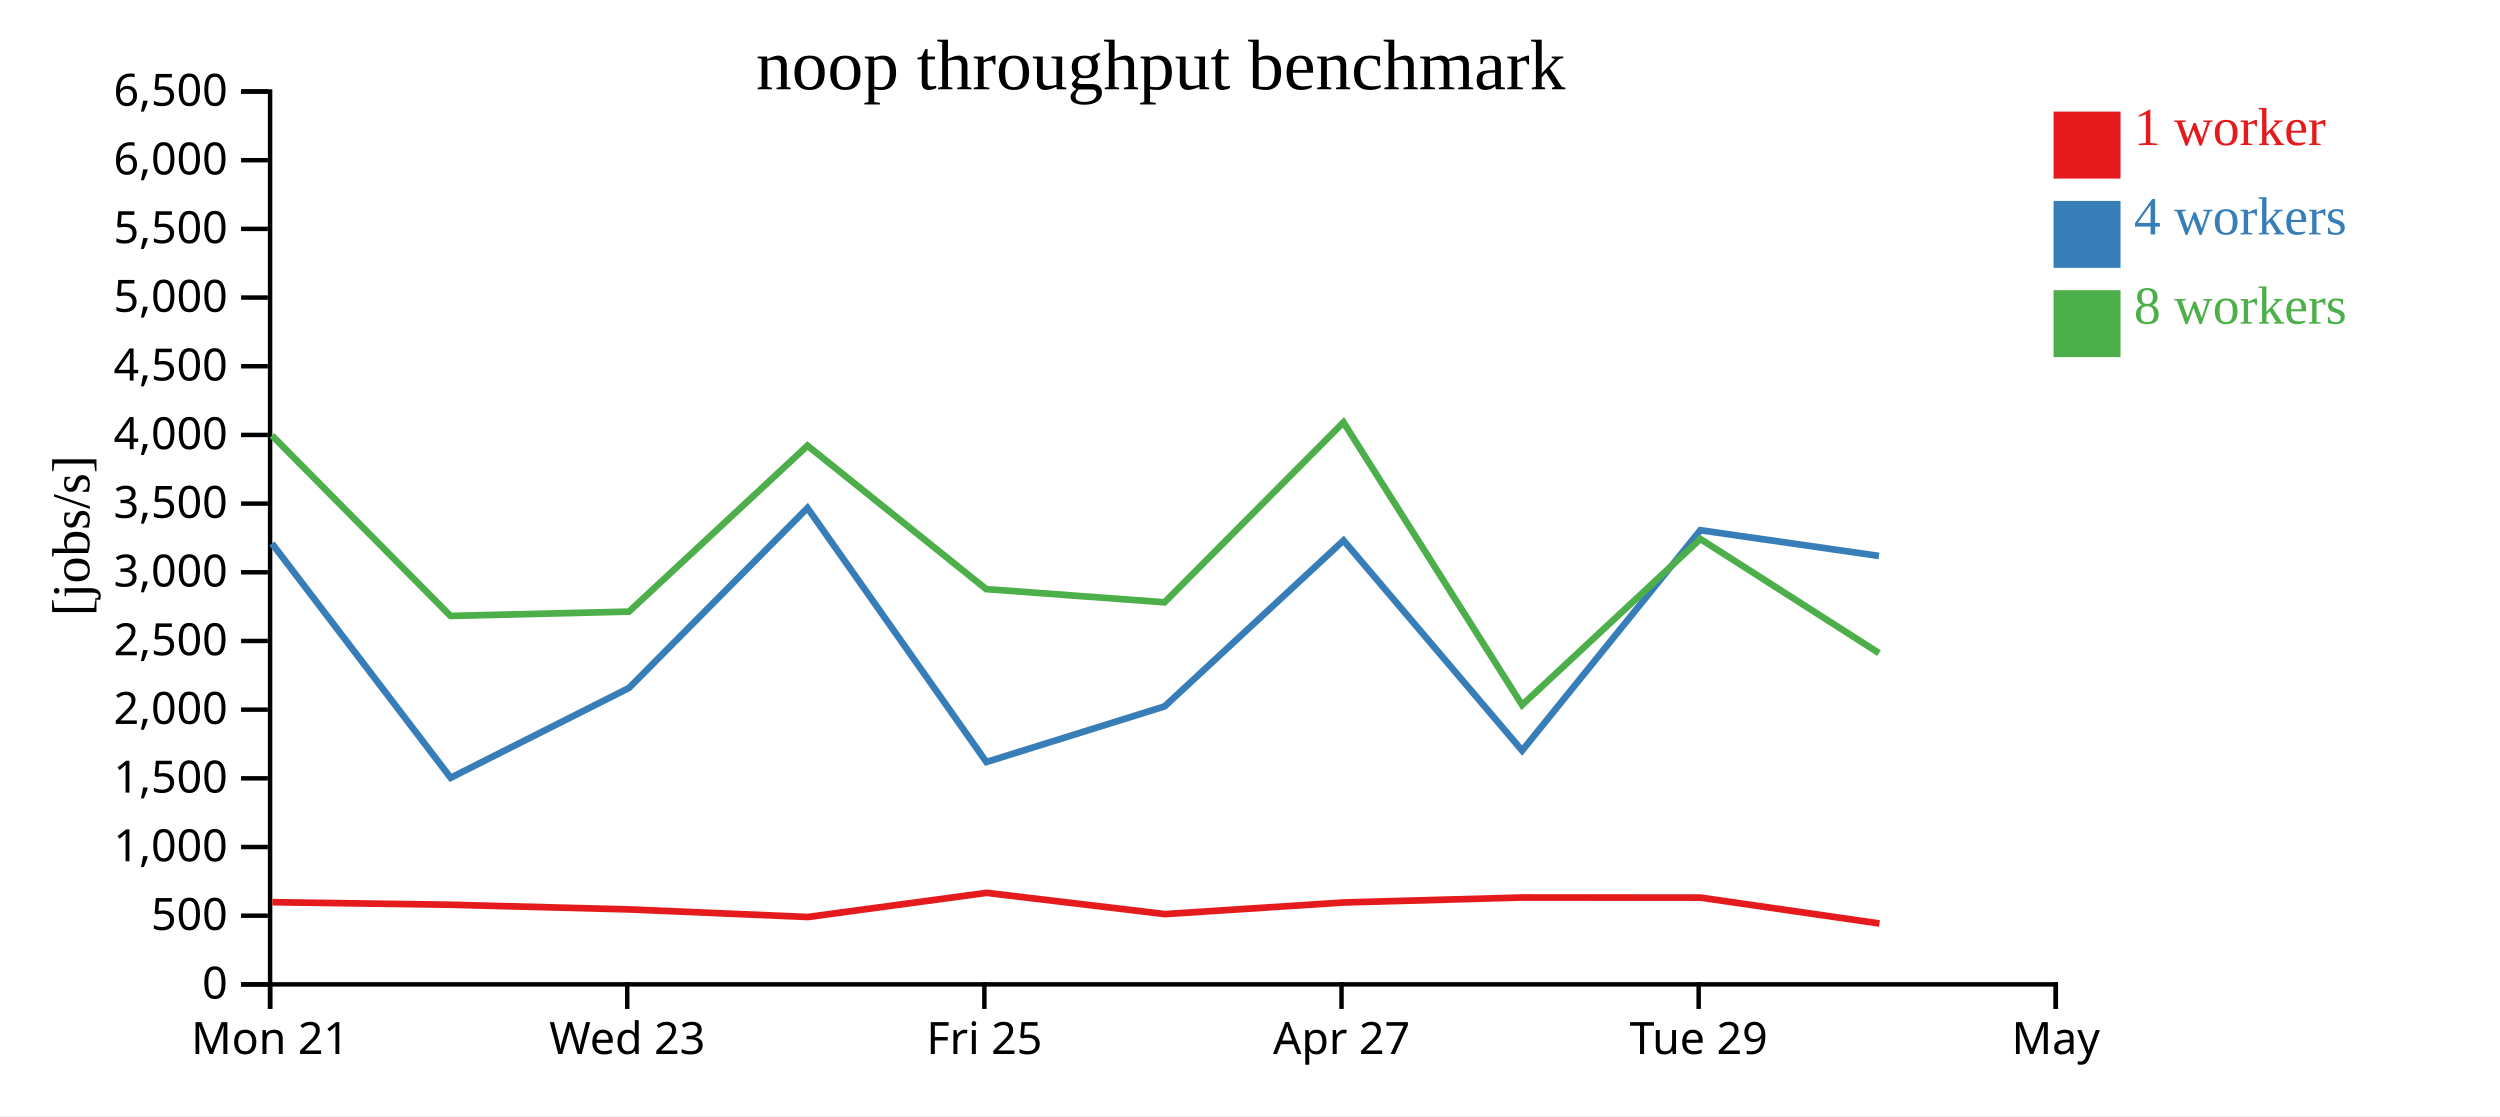
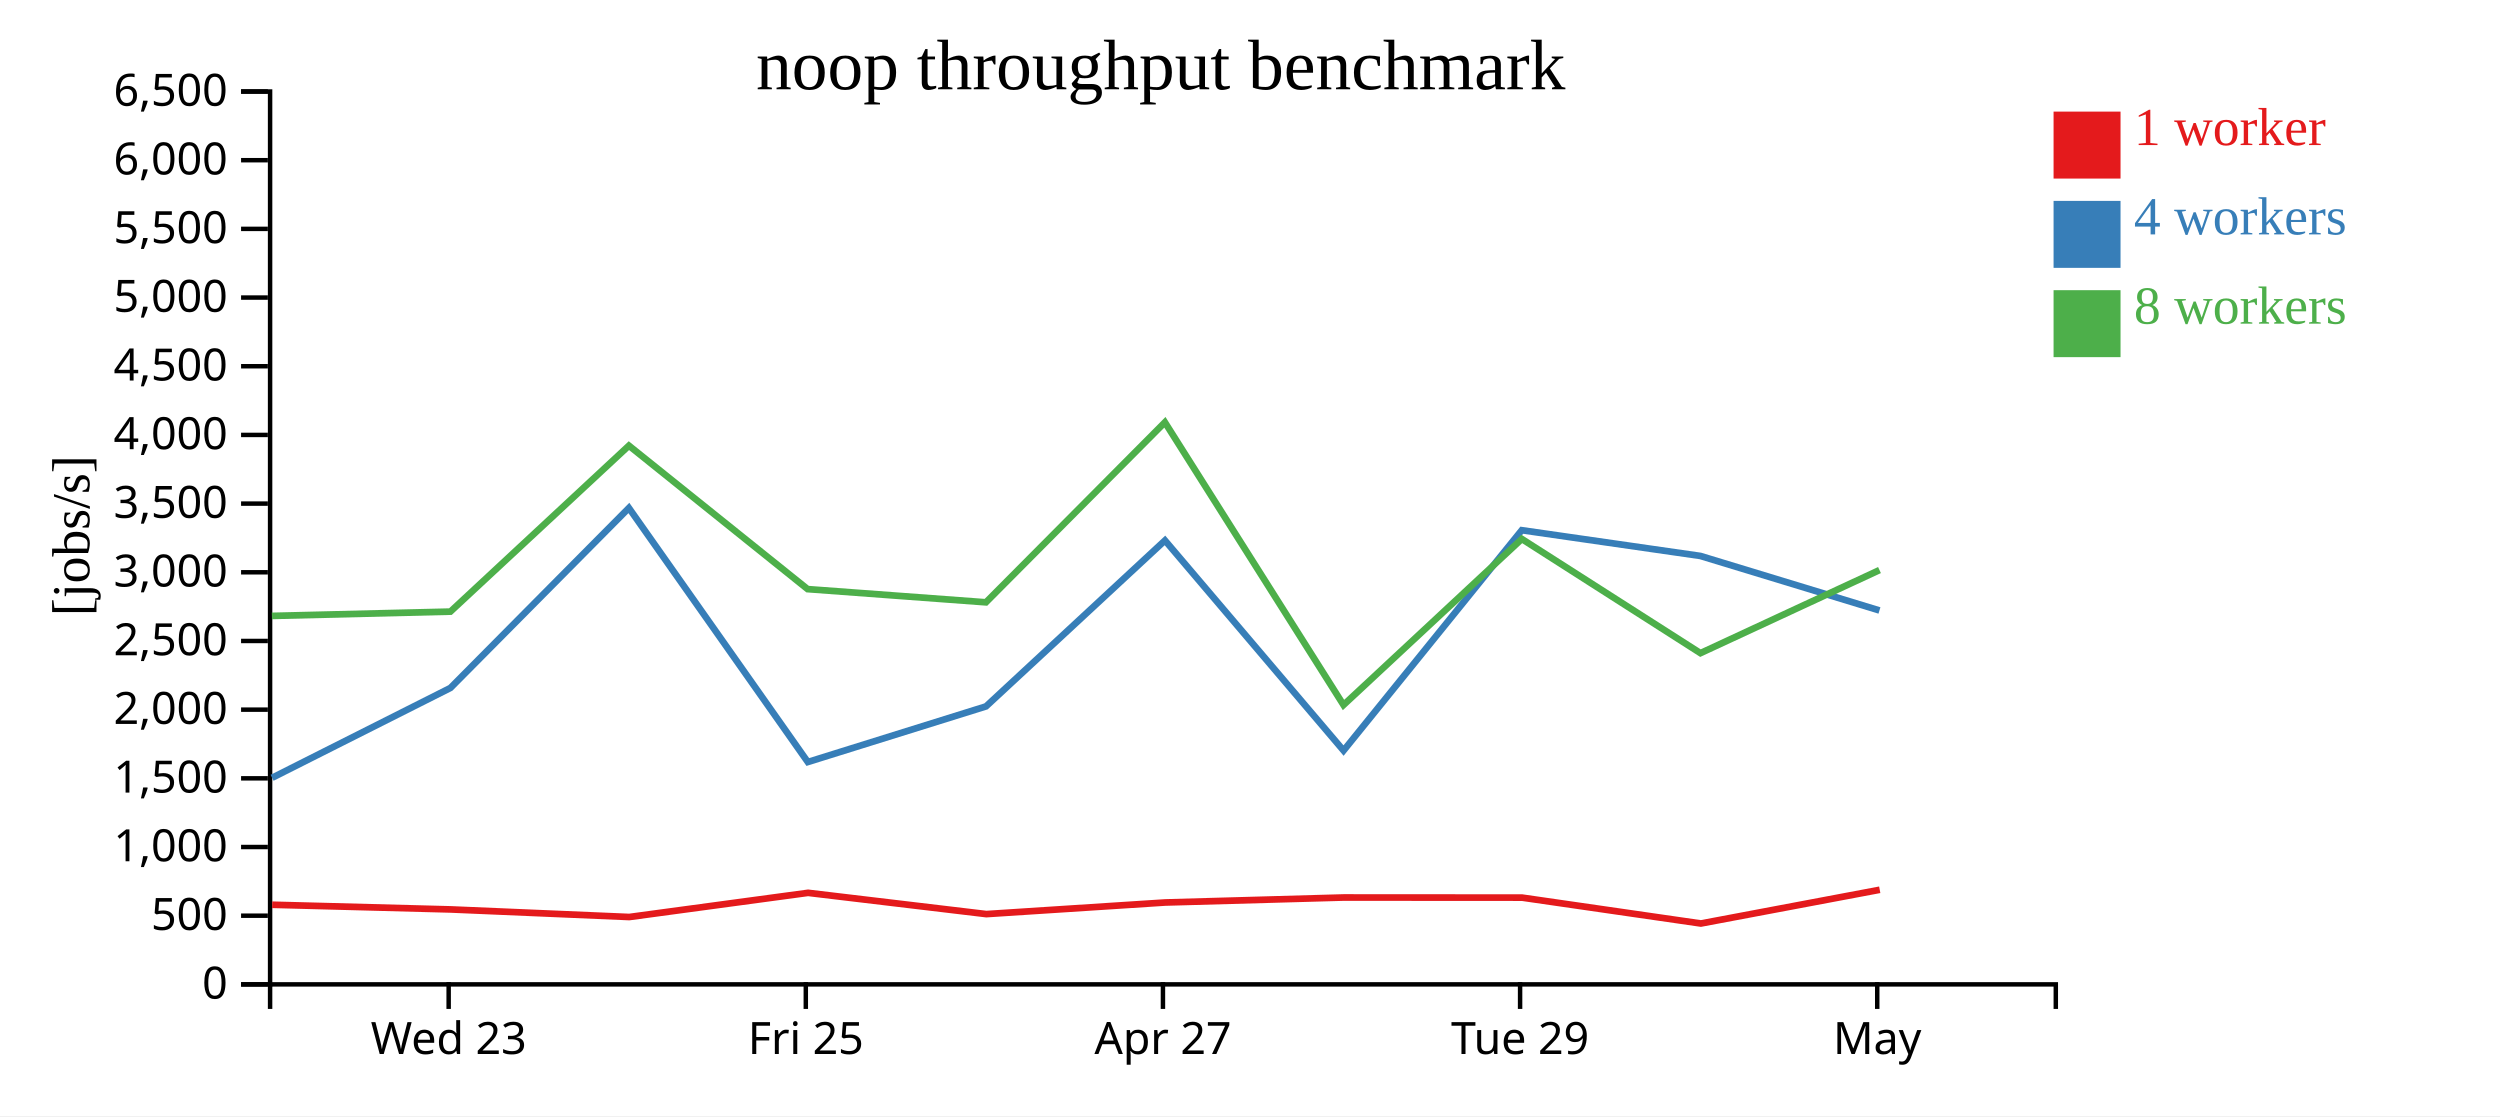
<svg xmlns="http://www.w3.org/2000/svg" width="560" height="250">
  <rect width="100%" height="100%" fill="white" />
  <g transform="translate(60,20)">
    <g transform="translate(0,200)" fill="none" font-size="10" font-family="sans-serif" text-anchor="middle">
      <path class="domain" stroke="currentColor" d="M0.5,6V0.5H400.5V6" />
-       <g class="tick" opacity="1" transform="translate(0.5,0)">
-         <line stroke="currentColor" y2="6" />
-         <text fill="currentColor" y="9" dy="0.71em">Mon 21</text>
-       </g>
-       <g class="tick" opacity="1" transform="translate(80.5,0)">
+       <g class="tick" opacity="1" transform="translate(40.5,0)">
        <line stroke="currentColor" y2="6" />
        <text fill="currentColor" y="9" dy="0.71em">Wed 23</text>
      </g>
-       <g class="tick" opacity="1" transform="translate(160.5,0)">
+       <g class="tick" opacity="1" transform="translate(120.5,0)">
        <line stroke="currentColor" y2="6" />
        <text fill="currentColor" y="9" dy="0.71em">Fri 25</text>
      </g>
-       <g class="tick" opacity="1" transform="translate(240.5,0)">
+       <g class="tick" opacity="1" transform="translate(200.5,0)">
        <line stroke="currentColor" y2="6" />
        <text fill="currentColor" y="9" dy="0.71em">Apr 27</text>
      </g>
-       <g class="tick" opacity="1" transform="translate(320.5,0)">
+       <g class="tick" opacity="1" transform="translate(280.5,0)">
        <line stroke="currentColor" y2="6" />
        <text fill="currentColor" y="9" dy="0.71em">Tue 29</text>
      </g>
-       <g class="tick" opacity="1" transform="translate(400.5,0)">
+       <g class="tick" opacity="1" transform="translate(360.5,0)">
        <line stroke="currentColor" y2="6" />
        <text fill="currentColor" y="9" dy="0.71em">May</text>
      </g>
    </g>
    <g fill="none" font-size="10" font-family="sans-serif" text-anchor="end">
      <path class="domain" stroke="currentColor" d="M-6,200.5H0.5V0.5H-6" />
      <g class="tick" opacity="1" transform="translate(0,200.5)">
        <line stroke="currentColor" x2="-6" />
        <text fill="currentColor" x="-9" dy="0.32em">0</text>
      </g>
      <g class="tick" opacity="1" transform="translate(0,185.1154)">
        <line stroke="currentColor" x2="-6" />
        <text fill="currentColor" x="-9" dy="0.32em">500</text>
      </g>
      <g class="tick" opacity="1" transform="translate(0,169.7308)">
        <line stroke="currentColor" x2="-6" />
        <text fill="currentColor" x="-9" dy="0.32em">1,000</text>
      </g>
      <g class="tick" opacity="1" transform="translate(0,154.3462)">
        <line stroke="currentColor" x2="-6" />
        <text fill="currentColor" x="-9" dy="0.32em">1,500</text>
      </g>
      <g class="tick" opacity="1" transform="translate(0,138.9615)">
        <line stroke="currentColor" x2="-6" />
        <text fill="currentColor" x="-9" dy="0.32em">2,000</text>
      </g>
      <g class="tick" opacity="1" transform="translate(0,123.5769)">
        <line stroke="currentColor" x2="-6" />
        <text fill="currentColor" x="-9" dy="0.32em">2,500</text>
      </g>
      <g class="tick" opacity="1" transform="translate(0,108.1923)">
        <line stroke="currentColor" x2="-6" />
        <text fill="currentColor" x="-9" dy="0.32em">3,000</text>
      </g>
      <g class="tick" opacity="1" transform="translate(0,92.80769)">
        <line stroke="currentColor" x2="-6" />
        <text fill="currentColor" x="-9" dy="0.32em">3,500</text>
      </g>
      <g class="tick" opacity="1" transform="translate(0,77.42308)">
        <line stroke="currentColor" x2="-6" />
        <text fill="currentColor" x="-9" dy="0.32em">4,000</text>
      </g>
      <g class="tick" opacity="1" transform="translate(0,62.03846)">
        <line stroke="currentColor" x2="-6" />
        <text fill="currentColor" x="-9" dy="0.32em">4,500</text>
      </g>
      <g class="tick" opacity="1" transform="translate(0,46.65385)">
        <line stroke="currentColor" x2="-6" />
        <text fill="currentColor" x="-9" dy="0.32em">5,000</text>
      </g>
      <g class="tick" opacity="1" transform="translate(0,31.26923)">
        <line stroke="currentColor" x2="-6" />
        <text fill="currentColor" x="-9" dy="0.32em">5,500</text>
      </g>
      <g class="tick" opacity="1" transform="translate(0,15.88462)">
        <line stroke="currentColor" x2="-6" />
        <text fill="currentColor" x="-9" dy="0.32em">6,000</text>
      </g>
      <g class="tick" opacity="1" transform="translate(0,0.5)">
        <line stroke="currentColor" x2="-6" />
        <text fill="currentColor" x="-9" dy="0.32em">6,500</text>
      </g>
    </g>
    <text text-anchor="middle" style="font-size: 12px" transform="rotate(-90)" y="-40" x="-100">[jobs/s]</text>
    <text text-anchor="middle" style="font-size: 16px" y="0" x="200">noop throughput benchmark</text>
-     <path class="line" fill="none" stroke="#e41a1c" stroke-width="1.5" d="M1.002,182.091L40.965,182.665L80.965,183.711L120.956,185.411L161.009,179.995L200.941,184.758L241.013,182.157L280.997,181.042L320.946,181.068L360.997,186.864" />
-     <path class="line" fill="none" stroke="#377eb8" stroke-width="1.5" d="M0.917,101.735L40.949,154.226L80.895,134.099L120.871,93.787L160.951,150.692L200.868,138.231L240.954,101.061L280.956,148.127L320.873,98.768L360.886,104.533" />
-     <path class="line" fill="none" stroke="#4daf4a" stroke-width="1.5" d="M0.919,77.544L40.904,117.964L80.891,117.001L120.876,79.827L160.907,111.961L200.849,114.92L240.936,74.595L280.945,137.918L320.885,100.73L360.902,126.302" />
+     <path class="line" fill="none" stroke="#e41a1c" stroke-width="1.5" d="M0.965,182.665L40.965,183.711L80.956,185.411L121.009,179.995L160.941,184.758L201.013,182.157L240.997,181.042L280.946,181.068L320.997,186.864L361.061,179.31" />
+     <path class="line" fill="none" stroke="#377eb8" stroke-width="1.5" d="M0.949,154.226L40.895,134.099L80.871,93.787L120.951,150.692L160.868,138.231L200.954,101.061L240.956,148.127L280.873,98.768L320.886,104.533L360.999,116.745" />
+     <path class="line" fill="none" stroke="#4daf4a" stroke-width="1.5" d="M0.904,117.964L40.891,117.001L80.876,79.827L120.907,111.961L160.849,114.92L200.936,74.595L240.945,137.918L280.885,100.73L320.902,126.302L361.006,107.695" />
    <rect class="dot" x="400" y="5" width="15" height="15" style="fill: #e41a1c;" />
    <rect class="dot" x="400" y="25" width="15" height="15" style="fill: #377eb8;" />
    <rect class="dot" x="400" y="45" width="15" height="15" style="fill: #4daf4a;" />
    <text class="label" x="418" y="12.5" style="fill: #e41a1c; alignment-baseline: middle;" text-anchor="left">1 worker</text>
    <text class="label" x="418" y="32.5" style="fill: #377eb8; alignment-baseline: middle;" text-anchor="left">4 workers</text>
    <text class="label" x="418" y="52.5" style="fill: #4daf4a; alignment-baseline: middle;" text-anchor="left">8 workers</text>
  </g>
</svg>
